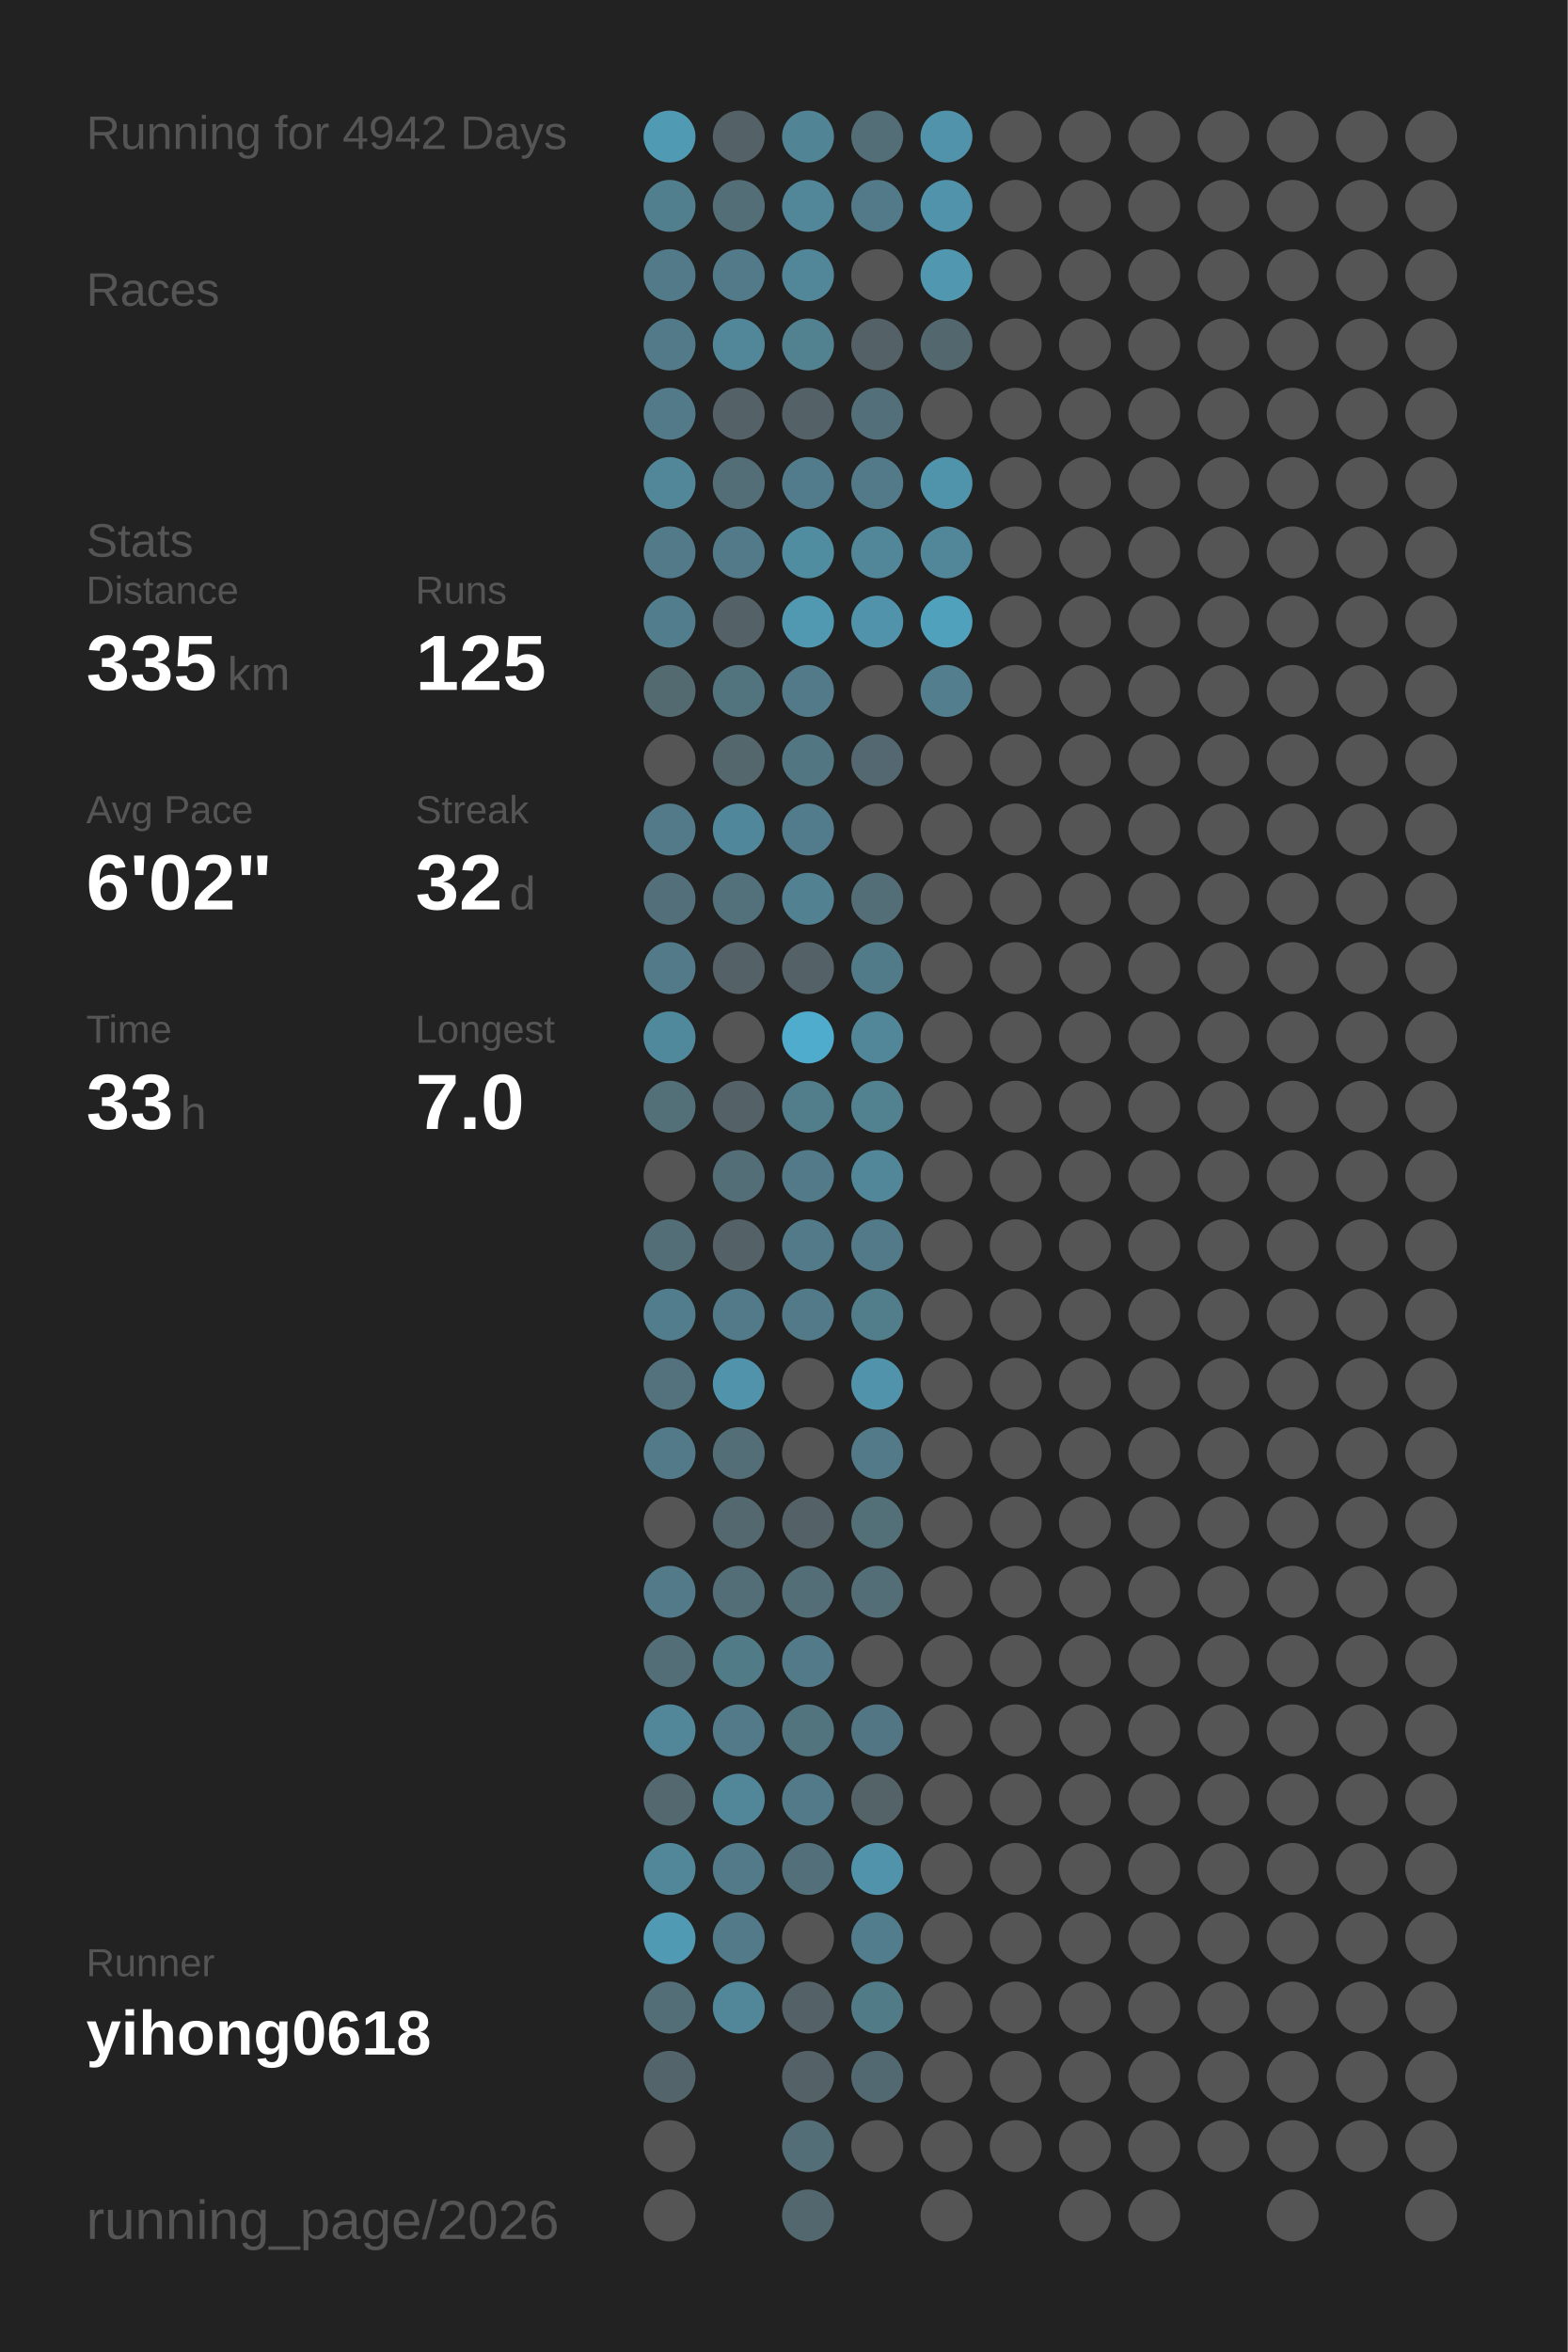
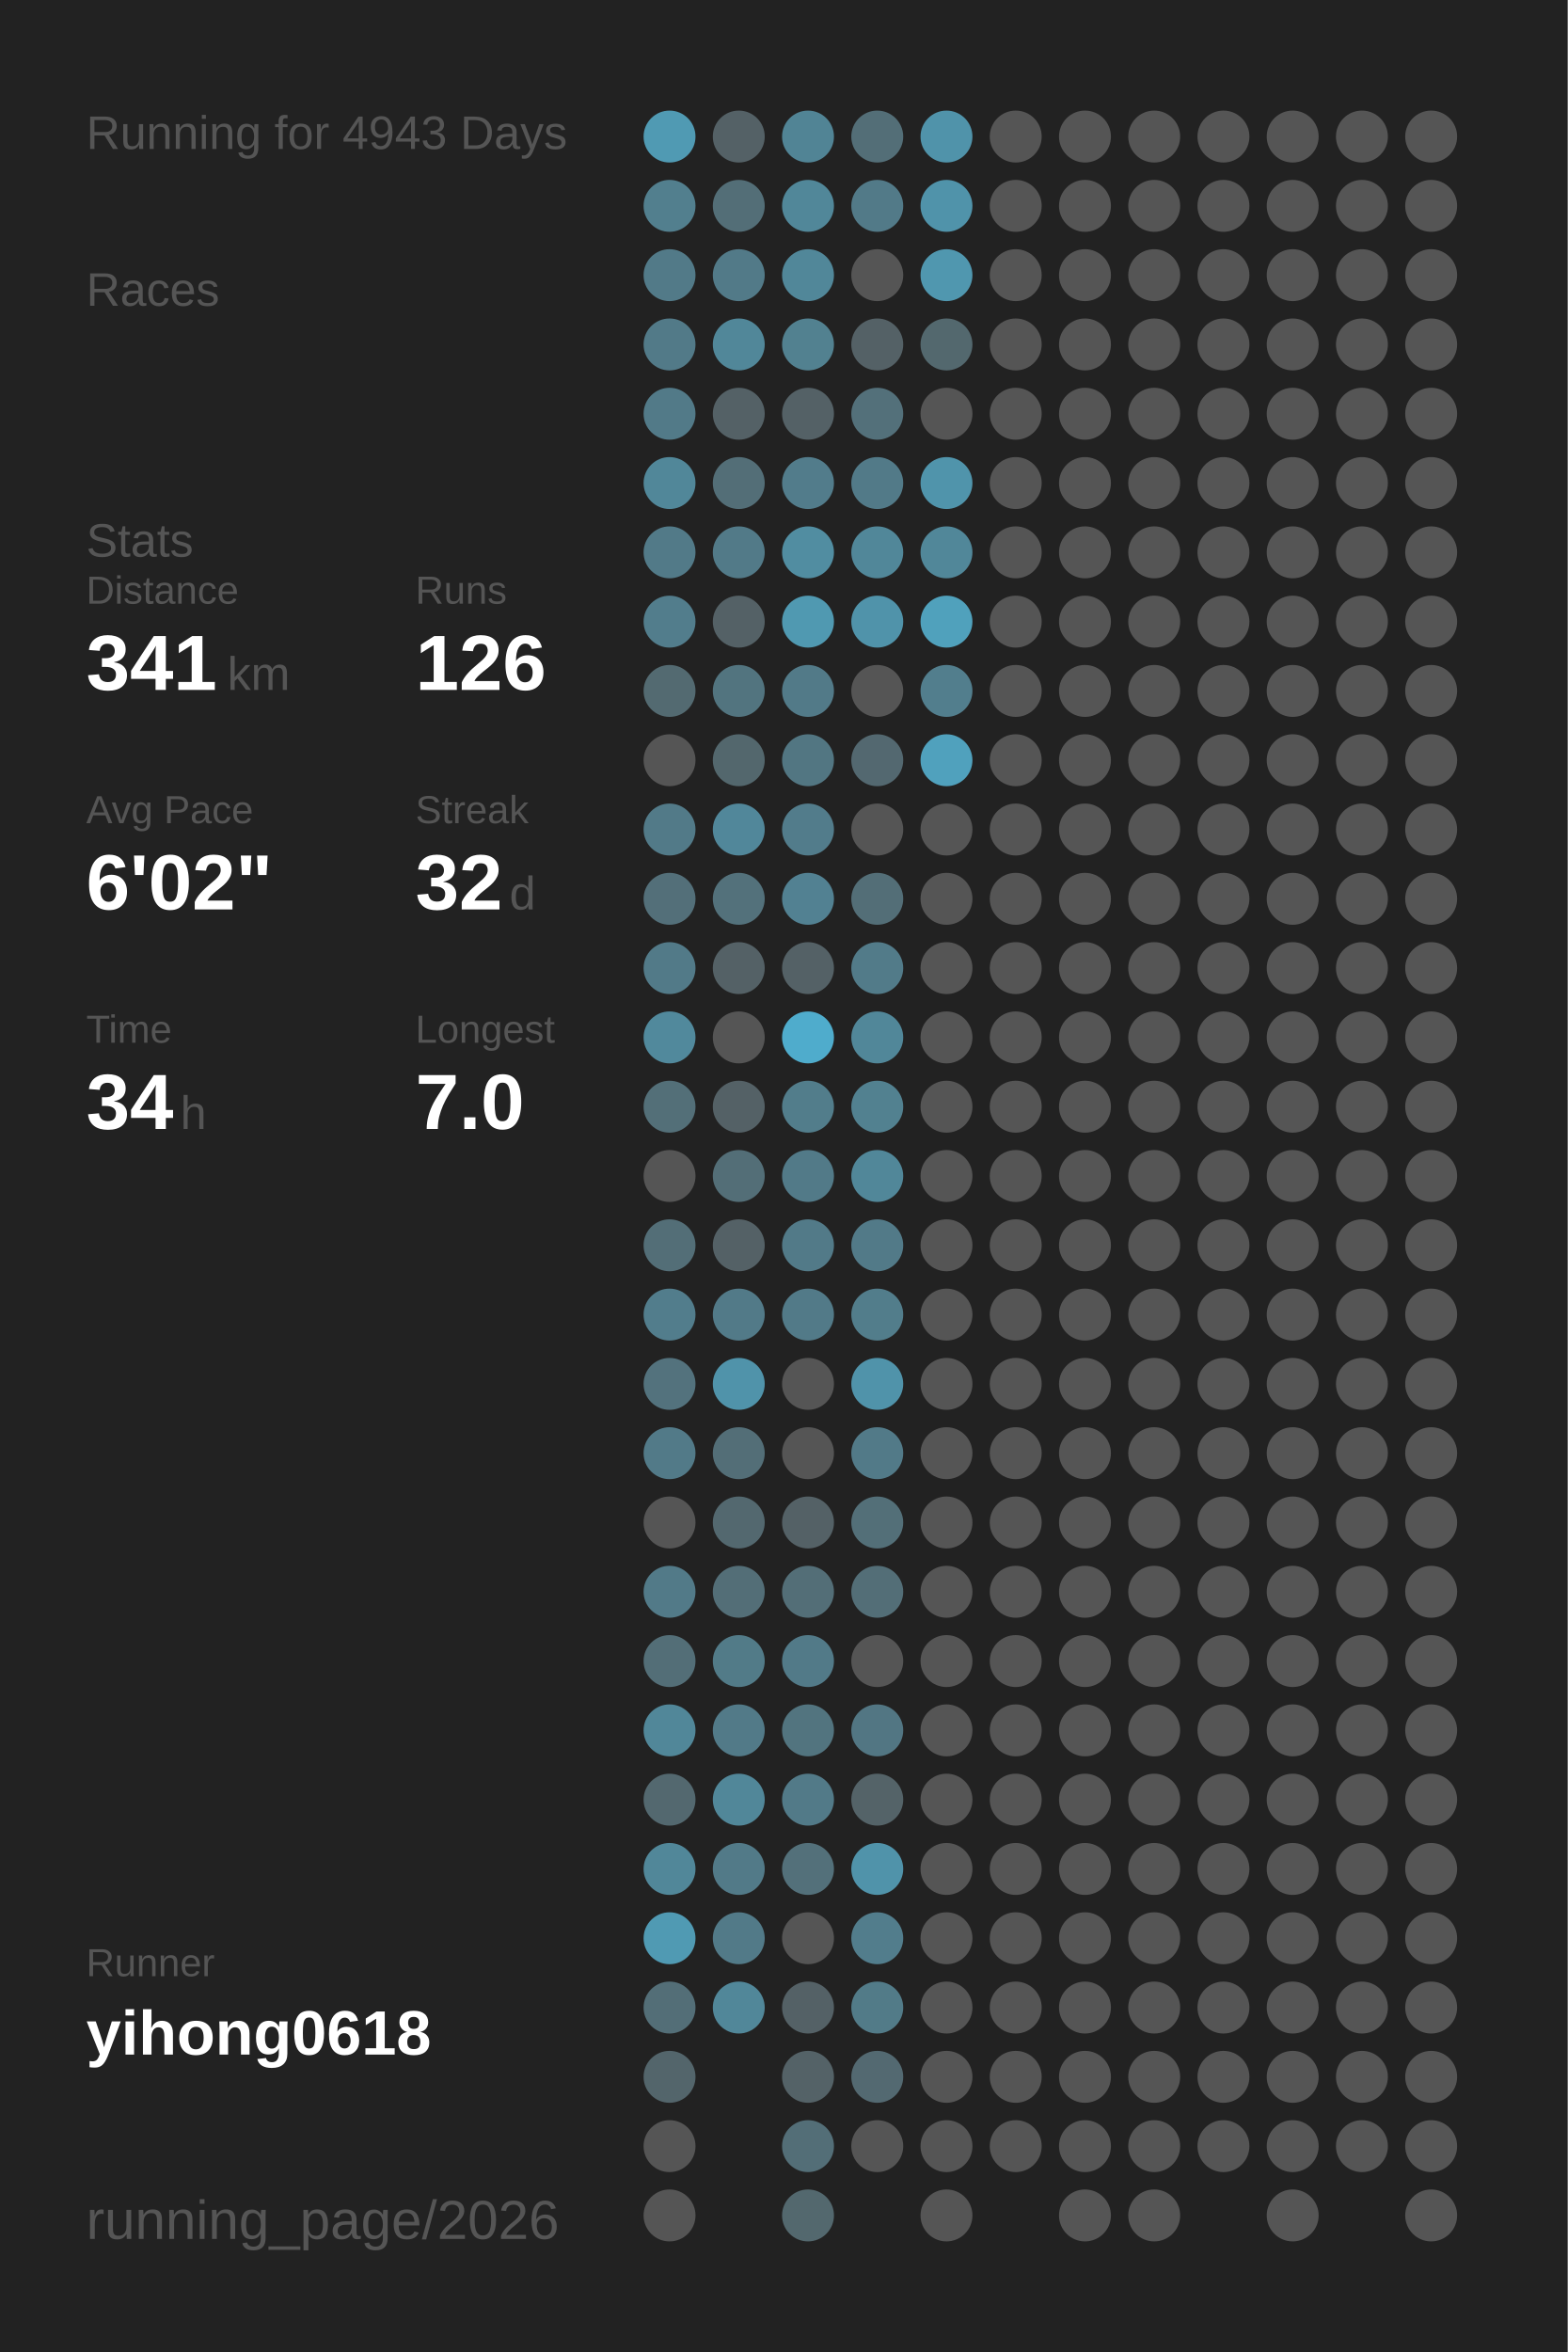
<svg xmlns="http://www.w3.org/2000/svg" baseProfile="full" height="300mm" version="1.1" viewBox="0,0,200,300" width="200mm">
  <defs />
  <rect fill="#222222" height="300" width="200" x="0" y="0" />
-   <text fill="#555555" style="font-size:6px; font-family:Arial;" x="11" y="19">Running for 4942 Days</text>
+   <text fill="#555555" style="font-size:6px; font-family:Arial;" x="11" y="19">Running for 4943 Days</text>
  <text fill="#555555" style="font-size:6px; font-family:Arial;" x="11" y="39">Races</text>
  <text fill="#555555" style="font-size:6px; font-family:Arial;" x="11" y="71">Stats</text>
  <text fill="#555555" style="font-size:5px; font-family:Arial;" x="11" y="77">Distance</text>
-   <text fill="#FFFFFF" style="font-size:10px; font-family:Arial; font-weight:bold;" x="11" y="88">335</text>
+   <text fill="#FFFFFF" style="font-size:10px; font-family:Arial; font-weight:bold;" x="11" y="88">341</text>
  <text fill="#555555" style="font-size:6px; font-family:Arial;" x="29" y="88">km</text>
  <text fill="#555555" style="font-size:5px; font-family:Arial;" x="53" y="77">Runs</text>
-   <text fill="#FFFFFF" style="font-size:10px; font-family:Arial; font-weight:bold;" x="53" y="88">125</text>
+   <text fill="#FFFFFF" style="font-size:10px; font-family:Arial; font-weight:bold;" x="53" y="88">126</text>
  <text fill="#555555" style="font-size:5px; font-family:Arial;" x="11" y="105">Avg Pace</text>
  <text fill="#FFFFFF" style="font-size:10px; font-family:Arial; font-weight:bold;" x="11" y="116">6'02"</text>
  <text fill="#555555" style="font-size:5px; font-family:Arial;" x="53" y="105">Streak</text>
  <text fill="#FFFFFF" style="font-size:10px; font-family:Arial; font-weight:bold;" x="53" y="116">32</text>
  <text fill="#555555" style="font-size:6px; font-family:Arial;" x="65" y="116">d</text>
  <text fill="#555555" style="font-size:5px; font-family:Arial;" x="11" y="133">Time</text>
-   <text fill="#FFFFFF" style="font-size:10px; font-family:Arial; font-weight:bold;" x="11" y="144">33</text>
+   <text fill="#FFFFFF" style="font-size:10px; font-family:Arial; font-weight:bold;" x="11" y="144">34</text>
  <text fill="#555555" style="font-size:6px; font-family:Arial;" x="23" y="144">h</text>
  <text fill="#555555" style="font-size:5px; font-family:Arial;" x="53" y="133">Longest</text>
  <text fill="#FFFFFF" style="font-size:10px; font-family:Arial; font-weight:bold;" x="53" y="144">7.0</text>
  <text fill="#555555" style="font-size:5px; font-family:Arial;" x="11" y="252.065">Runner</text>
  <text fill="#FFFFFF" style="font-size:8px; font-family:Arial; font-weight:bold;" x="11" y="262.065">yihong0618</text>
  <text fill="#555555" style="font-size:7px; font-family:Arial;" x="11" y="285.581">running_page/2026</text>
  <circle cx="85.417" cy="17.419" fill="#509ab3" r="3.312" />
  <circle cx="85.417" cy="26.258" fill="#527f8e" r="3.312" />
  <circle cx="85.417" cy="35.097" fill="#527a88" r="3.312" />
  <circle cx="85.417" cy="43.935" fill="#527a88" r="3.312" />
  <circle cx="85.417" cy="52.774" fill="#527a88" r="3.312" />
  <circle cx="85.417" cy="61.613" fill="#518799" r="3.312" />
  <circle cx="85.417" cy="70.452" fill="#527a88" r="3.312" />
  <circle cx="85.417" cy="79.29" fill="#527d8c" r="3.312" />
  <circle cx="85.417" cy="88.129" fill="#536a71" r="3.312" />
  <circle cx="85.417" cy="96.968" fill="#555555" r="3.312" />
  <circle cx="85.417" cy="105.806" fill="#527a88" r="3.312" />
  <circle cx="85.417" cy="114.645" fill="#536f79" r="3.312" />
  <circle cx="85.417" cy="123.484" fill="#527a88" r="3.312" />
  <circle cx="85.417" cy="132.323" fill="#51899c" r="3.312" />
  <circle cx="85.417" cy="141.161" fill="#536f78" r="3.312" />
  <circle cx="85.417" cy="150" fill="#555555" r="3.312" />
  <circle cx="85.417" cy="158.839" fill="#536e77" r="3.312" />
  <circle cx="85.417" cy="167.677" fill="#527d8c" r="3.312" />
  <circle cx="85.417" cy="176.516" fill="#53727d" r="3.312" />
  <circle cx="85.417" cy="185.355" fill="#527a88" r="3.312" />
  <circle cx="85.417" cy="194.194" fill="#555555" r="3.312" />
  <circle cx="85.417" cy="203.032" fill="#527a88" r="3.312" />
  <circle cx="85.417" cy="211.871" fill="#536e77" r="3.312" />
  <circle cx="85.417" cy="220.71" fill="#518799" r="3.312" />
  <circle cx="85.417" cy="229.548" fill="#53686f" r="3.312" />
  <circle cx="85.417" cy="238.387" fill="#518799" r="3.312" />
  <circle cx="85.417" cy="247.226" fill="#509ab3" r="3.312" />
  <circle cx="85.417" cy="256.065" fill="#536e77" r="3.312" />
  <circle cx="85.417" cy="264.903" fill="#53656b" r="3.312" />
  <circle cx="85.417" cy="273.742" fill="#555555" r="3.312" />
  <circle cx="85.417" cy="282.581" fill="#555555" r="3.312" />
  <circle cx="94.25" cy="17.419" fill="#546166" r="3.312" />
  <circle cx="94.25" cy="26.258" fill="#536e77" r="3.312" />
  <circle cx="94.25" cy="35.097" fill="#527a88" r="3.312" />
  <circle cx="94.25" cy="43.935" fill="#518799" r="3.312" />
  <circle cx="94.25" cy="52.774" fill="#546166" r="3.312" />
  <circle cx="94.25" cy="61.613" fill="#536e77" r="3.312" />
  <circle cx="94.25" cy="70.452" fill="#527a88" r="3.312" />
  <circle cx="94.25" cy="79.29" fill="#546166" r="3.312" />
  <circle cx="94.25" cy="88.129" fill="#52747f" r="3.312" />
  <circle cx="94.25" cy="96.968" fill="#53676d" r="3.312" />
  <circle cx="94.25" cy="105.806" fill="#51879a" r="3.312" />
  <circle cx="94.25" cy="114.645" fill="#53717b" r="3.312" />
  <circle cx="94.25" cy="123.484" fill="#546166" r="3.312" />
  <circle cx="94.25" cy="132.323" fill="#555555" r="3.312" />
  <circle cx="94.25" cy="141.161" fill="#546166" r="3.312" />
  <circle cx="94.25" cy="150" fill="#536e77" r="3.312" />
  <circle cx="94.25" cy="158.839" fill="#546166" r="3.312" />
  <circle cx="94.25" cy="167.677" fill="#527a88" r="3.312" />
  <circle cx="94.25" cy="176.516" fill="#5093aa" r="3.312" />
  <circle cx="94.25" cy="185.355" fill="#536e77" r="3.312" />
  <circle cx="94.25" cy="194.194" fill="#53686f" r="3.312" />
  <circle cx="94.25" cy="203.032" fill="#536e77" r="3.312" />
  <circle cx="94.25" cy="211.871" fill="#527b88" r="3.312" />
  <circle cx="94.25" cy="220.71" fill="#527a88" r="3.312" />
  <circle cx="94.25" cy="229.548" fill="#518799" r="3.312" />
  <circle cx="94.25" cy="238.387" fill="#527a88" r="3.312" />
  <circle cx="94.25" cy="247.226" fill="#527a88" r="3.312" />
  <circle cx="94.25" cy="256.065" fill="#518799" r="3.312" />
  <circle cx="103.083" cy="17.419" fill="#518495" r="3.312" />
  <circle cx="103.083" cy="26.258" fill="#518799" r="3.312" />
  <circle cx="103.083" cy="35.097" fill="#518799" r="3.312" />
  <circle cx="103.083" cy="43.935" fill="#528190" r="3.312" />
  <circle cx="103.083" cy="52.774" fill="#546166" r="3.312" />
  <circle cx="103.083" cy="61.613" fill="#527c8b" r="3.312" />
  <circle cx="103.083" cy="70.452" fill="#518da1" r="3.312" />
  <circle cx="103.083" cy="79.29" fill="#5099b1" r="3.312" />
  <circle cx="103.083" cy="88.129" fill="#527a88" r="3.312" />
  <circle cx="103.083" cy="96.968" fill="#527682" r="3.312" />
  <circle cx="103.083" cy="105.806" fill="#527c8b" r="3.312" />
  <circle cx="103.083" cy="114.645" fill="#528192" r="3.312" />
  <circle cx="103.083" cy="123.484" fill="#546166" r="3.312" />
  <circle cx="103.083" cy="132.323" fill="#4faccc" r="3.312" />
  <circle cx="103.083" cy="141.161" fill="#527d8b" r="3.312" />
  <circle cx="103.083" cy="150" fill="#527a88" r="3.312" />
  <circle cx="103.083" cy="158.839" fill="#527a88" r="3.312" />
  <circle cx="103.083" cy="167.677" fill="#527a88" r="3.312" />
  <circle cx="103.083" cy="176.516" fill="#555555" r="3.312" />
  <circle cx="103.083" cy="185.355" fill="#555555" r="3.312" />
  <circle cx="103.083" cy="194.194" fill="#546166" r="3.312" />
  <circle cx="103.083" cy="203.032" fill="#536e77" r="3.312" />
  <circle cx="103.083" cy="211.871" fill="#527a88" r="3.312" />
  <circle cx="103.083" cy="220.71" fill="#52747f" r="3.312" />
  <circle cx="103.083" cy="229.548" fill="#527a88" r="3.312" />
  <circle cx="103.083" cy="238.387" fill="#53707a" r="3.312" />
  <circle cx="103.083" cy="247.226" fill="#555555" r="3.312" />
  <circle cx="103.083" cy="256.065" fill="#546166" r="3.312" />
  <circle cx="103.083" cy="264.903" fill="#546267" r="3.312" />
  <circle cx="103.083" cy="273.742" fill="#536e77" r="3.312" />
  <circle cx="103.083" cy="282.581" fill="#53686e" r="3.312" />
  <circle cx="111.917" cy="17.419" fill="#536e77" r="3.312" />
  <circle cx="111.917" cy="26.258" fill="#527a88" r="3.312" />
  <circle cx="111.917" cy="35.097" fill="#555555" r="3.312" />
  <circle cx="111.917" cy="43.935" fill="#546166" r="3.312" />
  <circle cx="111.917" cy="52.774" fill="#53707a" r="3.312" />
  <circle cx="111.917" cy="61.613" fill="#527a88" r="3.312" />
  <circle cx="111.917" cy="70.452" fill="#518799" r="3.312" />
  <circle cx="111.917" cy="79.29" fill="#5093aa" r="3.312" />
  <circle cx="111.917" cy="88.129" fill="#555555" r="3.312" />
  <circle cx="111.917" cy="96.968" fill="#536870" r="3.312" />
  <circle cx="111.917" cy="105.806" fill="#555555" r="3.312" />
  <circle cx="111.917" cy="114.645" fill="#536e77" r="3.312" />
  <circle cx="111.917" cy="123.484" fill="#527b89" r="3.312" />
  <circle cx="111.917" cy="132.323" fill="#518799" r="3.312" />
  <circle cx="111.917" cy="141.161" fill="#528190" r="3.312" />
  <circle cx="111.917" cy="150" fill="#518799" r="3.312" />
  <circle cx="111.917" cy="158.839" fill="#527a88" r="3.312" />
  <circle cx="111.917" cy="167.677" fill="#527d8b" r="3.312" />
  <circle cx="111.917" cy="176.516" fill="#5093aa" r="3.312" />
  <circle cx="111.917" cy="185.355" fill="#527a88" r="3.312" />
  <circle cx="111.917" cy="194.194" fill="#536f78" r="3.312" />
  <circle cx="111.917" cy="203.032" fill="#536e77" r="3.312" />
  <circle cx="111.917" cy="211.871" fill="#555555" r="3.312" />
  <circle cx="111.917" cy="220.71" fill="#527683" r="3.312" />
  <circle cx="111.917" cy="229.548" fill="#546368" r="3.312" />
  <circle cx="111.917" cy="238.387" fill="#5093aa" r="3.312" />
  <circle cx="111.917" cy="247.226" fill="#527d8c" r="3.312" />
  <circle cx="111.917" cy="256.065" fill="#527b88" r="3.312" />
  <circle cx="111.917" cy="264.903" fill="#536971" r="3.312" />
  <circle cx="111.917" cy="273.742" fill="#555555" r="3.312" />
  <circle cx="120.75" cy="17.419" fill="#5093aa" r="3.312" />
  <circle cx="120.75" cy="26.258" fill="#5093aa" r="3.312" />
  <circle cx="120.75" cy="35.097" fill="#5097af" r="3.312" />
  <circle cx="120.75" cy="43.935" fill="#53686e" r="3.312" />
  <circle cx="120.75" cy="52.774" fill="#555555" r="3.312" />
  <circle cx="120.75" cy="61.613" fill="#5094ab" r="3.312" />
  <circle cx="120.75" cy="70.452" fill="#518799" r="3.312" />
  <circle cx="120.75" cy="79.29" fill="#50a1bc" r="3.312" />
  <circle cx="120.75" cy="88.129" fill="#527e8d" r="3.312" />
-   <circle cx="120.75" cy="96.968" fill="#555555" r="3.312" />
+   <circle cx="120.75" cy="96.968" fill="#50a1bd" r="3.312" />
  <circle cx="120.75" cy="105.806" fill="#555555" r="3.312" />
  <circle cx="120.75" cy="114.645" fill="#555555" r="3.312" />
  <circle cx="120.75" cy="123.484" fill="#555555" r="3.312" />
  <circle cx="120.75" cy="132.323" fill="#555555" r="3.312" />
  <circle cx="120.75" cy="141.161" fill="#555555" r="3.312" />
  <circle cx="120.75" cy="150" fill="#555555" r="3.312" />
  <circle cx="120.75" cy="158.839" fill="#555555" r="3.312" />
  <circle cx="120.75" cy="167.677" fill="#555555" r="3.312" />
  <circle cx="120.75" cy="176.516" fill="#555555" r="3.312" />
  <circle cx="120.75" cy="185.355" fill="#555555" r="3.312" />
  <circle cx="120.75" cy="194.194" fill="#555555" r="3.312" />
  <circle cx="120.75" cy="203.032" fill="#555555" r="3.312" />
  <circle cx="120.75" cy="211.871" fill="#555555" r="3.312" />
  <circle cx="120.75" cy="220.71" fill="#555555" r="3.312" />
  <circle cx="120.75" cy="229.548" fill="#555555" r="3.312" />
  <circle cx="120.75" cy="238.387" fill="#555555" r="3.312" />
  <circle cx="120.75" cy="247.226" fill="#555555" r="3.312" />
  <circle cx="120.75" cy="256.065" fill="#555555" r="3.312" />
  <circle cx="120.75" cy="264.903" fill="#555555" r="3.312" />
  <circle cx="120.75" cy="273.742" fill="#555555" r="3.312" />
  <circle cx="120.75" cy="282.581" fill="#555555" r="3.312" />
  <circle cx="129.583" cy="17.419" fill="#555555" r="3.312" />
  <circle cx="129.583" cy="26.258" fill="#555555" r="3.312" />
  <circle cx="129.583" cy="35.097" fill="#555555" r="3.312" />
  <circle cx="129.583" cy="43.935" fill="#555555" r="3.312" />
  <circle cx="129.583" cy="52.774" fill="#555555" r="3.312" />
  <circle cx="129.583" cy="61.613" fill="#555555" r="3.312" />
  <circle cx="129.583" cy="70.452" fill="#555555" r="3.312" />
  <circle cx="129.583" cy="79.29" fill="#555555" r="3.312" />
  <circle cx="129.583" cy="88.129" fill="#555555" r="3.312" />
  <circle cx="129.583" cy="96.968" fill="#555555" r="3.312" />
  <circle cx="129.583" cy="105.806" fill="#555555" r="3.312" />
  <circle cx="129.583" cy="114.645" fill="#555555" r="3.312" />
  <circle cx="129.583" cy="123.484" fill="#555555" r="3.312" />
  <circle cx="129.583" cy="132.323" fill="#555555" r="3.312" />
  <circle cx="129.583" cy="141.161" fill="#555555" r="3.312" />
  <circle cx="129.583" cy="150" fill="#555555" r="3.312" />
  <circle cx="129.583" cy="158.839" fill="#555555" r="3.312" />
  <circle cx="129.583" cy="167.677" fill="#555555" r="3.312" />
  <circle cx="129.583" cy="176.516" fill="#555555" r="3.312" />
  <circle cx="129.583" cy="185.355" fill="#555555" r="3.312" />
  <circle cx="129.583" cy="194.194" fill="#555555" r="3.312" />
  <circle cx="129.583" cy="203.032" fill="#555555" r="3.312" />
  <circle cx="129.583" cy="211.871" fill="#555555" r="3.312" />
  <circle cx="129.583" cy="220.71" fill="#555555" r="3.312" />
  <circle cx="129.583" cy="229.548" fill="#555555" r="3.312" />
  <circle cx="129.583" cy="238.387" fill="#555555" r="3.312" />
  <circle cx="129.583" cy="247.226" fill="#555555" r="3.312" />
  <circle cx="129.583" cy="256.065" fill="#555555" r="3.312" />
  <circle cx="129.583" cy="264.903" fill="#555555" r="3.312" />
  <circle cx="129.583" cy="273.742" fill="#555555" r="3.312" />
  <circle cx="138.417" cy="17.419" fill="#555555" r="3.312" />
  <circle cx="138.417" cy="26.258" fill="#555555" r="3.312" />
  <circle cx="138.417" cy="35.097" fill="#555555" r="3.312" />
  <circle cx="138.417" cy="43.935" fill="#555555" r="3.312" />
  <circle cx="138.417" cy="52.774" fill="#555555" r="3.312" />
  <circle cx="138.417" cy="61.613" fill="#555555" r="3.312" />
  <circle cx="138.417" cy="70.452" fill="#555555" r="3.312" />
  <circle cx="138.417" cy="79.29" fill="#555555" r="3.312" />
  <circle cx="138.417" cy="88.129" fill="#555555" r="3.312" />
  <circle cx="138.417" cy="96.968" fill="#555555" r="3.312" />
  <circle cx="138.417" cy="105.806" fill="#555555" r="3.312" />
  <circle cx="138.417" cy="114.645" fill="#555555" r="3.312" />
  <circle cx="138.417" cy="123.484" fill="#555555" r="3.312" />
  <circle cx="138.417" cy="132.323" fill="#555555" r="3.312" />
  <circle cx="138.417" cy="141.161" fill="#555555" r="3.312" />
  <circle cx="138.417" cy="150" fill="#555555" r="3.312" />
  <circle cx="138.417" cy="158.839" fill="#555555" r="3.312" />
  <circle cx="138.417" cy="167.677" fill="#555555" r="3.312" />
  <circle cx="138.417" cy="176.516" fill="#555555" r="3.312" />
  <circle cx="138.417" cy="185.355" fill="#555555" r="3.312" />
  <circle cx="138.417" cy="194.194" fill="#555555" r="3.312" />
  <circle cx="138.417" cy="203.032" fill="#555555" r="3.312" />
  <circle cx="138.417" cy="211.871" fill="#555555" r="3.312" />
  <circle cx="138.417" cy="220.71" fill="#555555" r="3.312" />
  <circle cx="138.417" cy="229.548" fill="#555555" r="3.312" />
  <circle cx="138.417" cy="238.387" fill="#555555" r="3.312" />
  <circle cx="138.417" cy="247.226" fill="#555555" r="3.312" />
  <circle cx="138.417" cy="256.065" fill="#555555" r="3.312" />
  <circle cx="138.417" cy="264.903" fill="#555555" r="3.312" />
  <circle cx="138.417" cy="273.742" fill="#555555" r="3.312" />
  <circle cx="138.417" cy="282.581" fill="#555555" r="3.312" />
  <circle cx="147.25" cy="17.419" fill="#555555" r="3.312" />
  <circle cx="147.25" cy="26.258" fill="#555555" r="3.312" />
  <circle cx="147.25" cy="35.097" fill="#555555" r="3.312" />
  <circle cx="147.25" cy="43.935" fill="#555555" r="3.312" />
  <circle cx="147.25" cy="52.774" fill="#555555" r="3.312" />
  <circle cx="147.25" cy="61.613" fill="#555555" r="3.312" />
  <circle cx="147.25" cy="70.452" fill="#555555" r="3.312" />
  <circle cx="147.25" cy="79.29" fill="#555555" r="3.312" />
  <circle cx="147.25" cy="88.129" fill="#555555" r="3.312" />
  <circle cx="147.25" cy="96.968" fill="#555555" r="3.312" />
  <circle cx="147.25" cy="105.806" fill="#555555" r="3.312" />
  <circle cx="147.25" cy="114.645" fill="#555555" r="3.312" />
  <circle cx="147.25" cy="123.484" fill="#555555" r="3.312" />
  <circle cx="147.25" cy="132.323" fill="#555555" r="3.312" />
  <circle cx="147.25" cy="141.161" fill="#555555" r="3.312" />
  <circle cx="147.25" cy="150" fill="#555555" r="3.312" />
  <circle cx="147.25" cy="158.839" fill="#555555" r="3.312" />
  <circle cx="147.25" cy="167.677" fill="#555555" r="3.312" />
  <circle cx="147.25" cy="176.516" fill="#555555" r="3.312" />
  <circle cx="147.25" cy="185.355" fill="#555555" r="3.312" />
  <circle cx="147.25" cy="194.194" fill="#555555" r="3.312" />
  <circle cx="147.25" cy="203.032" fill="#555555" r="3.312" />
  <circle cx="147.25" cy="211.871" fill="#555555" r="3.312" />
  <circle cx="147.25" cy="220.71" fill="#555555" r="3.312" />
  <circle cx="147.25" cy="229.548" fill="#555555" r="3.312" />
  <circle cx="147.25" cy="238.387" fill="#555555" r="3.312" />
  <circle cx="147.25" cy="247.226" fill="#555555" r="3.312" />
  <circle cx="147.25" cy="256.065" fill="#555555" r="3.312" />
  <circle cx="147.25" cy="264.903" fill="#555555" r="3.312" />
  <circle cx="147.25" cy="273.742" fill="#555555" r="3.312" />
  <circle cx="147.25" cy="282.581" fill="#555555" r="3.312" />
  <circle cx="156.083" cy="17.419" fill="#555555" r="3.312" />
  <circle cx="156.083" cy="26.258" fill="#555555" r="3.312" />
  <circle cx="156.083" cy="35.097" fill="#555555" r="3.312" />
  <circle cx="156.083" cy="43.935" fill="#555555" r="3.312" />
  <circle cx="156.083" cy="52.774" fill="#555555" r="3.312" />
  <circle cx="156.083" cy="61.613" fill="#555555" r="3.312" />
  <circle cx="156.083" cy="70.452" fill="#555555" r="3.312" />
  <circle cx="156.083" cy="79.29" fill="#555555" r="3.312" />
  <circle cx="156.083" cy="88.129" fill="#555555" r="3.312" />
  <circle cx="156.083" cy="96.968" fill="#555555" r="3.312" />
  <circle cx="156.083" cy="105.806" fill="#555555" r="3.312" />
  <circle cx="156.083" cy="114.645" fill="#555555" r="3.312" />
  <circle cx="156.083" cy="123.484" fill="#555555" r="3.312" />
  <circle cx="156.083" cy="132.323" fill="#555555" r="3.312" />
  <circle cx="156.083" cy="141.161" fill="#555555" r="3.312" />
  <circle cx="156.083" cy="150" fill="#555555" r="3.312" />
  <circle cx="156.083" cy="158.839" fill="#555555" r="3.312" />
  <circle cx="156.083" cy="167.677" fill="#555555" r="3.312" />
  <circle cx="156.083" cy="176.516" fill="#555555" r="3.312" />
  <circle cx="156.083" cy="185.355" fill="#555555" r="3.312" />
  <circle cx="156.083" cy="194.194" fill="#555555" r="3.312" />
  <circle cx="156.083" cy="203.032" fill="#555555" r="3.312" />
  <circle cx="156.083" cy="211.871" fill="#555555" r="3.312" />
  <circle cx="156.083" cy="220.71" fill="#555555" r="3.312" />
  <circle cx="156.083" cy="229.548" fill="#555555" r="3.312" />
  <circle cx="156.083" cy="238.387" fill="#555555" r="3.312" />
  <circle cx="156.083" cy="247.226" fill="#555555" r="3.312" />
  <circle cx="156.083" cy="256.065" fill="#555555" r="3.312" />
  <circle cx="156.083" cy="264.903" fill="#555555" r="3.312" />
  <circle cx="156.083" cy="273.742" fill="#555555" r="3.312" />
  <circle cx="164.917" cy="17.419" fill="#555555" r="3.312" />
  <circle cx="164.917" cy="26.258" fill="#555555" r="3.312" />
  <circle cx="164.917" cy="35.097" fill="#555555" r="3.312" />
  <circle cx="164.917" cy="43.935" fill="#555555" r="3.312" />
  <circle cx="164.917" cy="52.774" fill="#555555" r="3.312" />
  <circle cx="164.917" cy="61.613" fill="#555555" r="3.312" />
  <circle cx="164.917" cy="70.452" fill="#555555" r="3.312" />
  <circle cx="164.917" cy="79.29" fill="#555555" r="3.312" />
  <circle cx="164.917" cy="88.129" fill="#555555" r="3.312" />
  <circle cx="164.917" cy="96.968" fill="#555555" r="3.312" />
  <circle cx="164.917" cy="105.806" fill="#555555" r="3.312" />
  <circle cx="164.917" cy="114.645" fill="#555555" r="3.312" />
  <circle cx="164.917" cy="123.484" fill="#555555" r="3.312" />
  <circle cx="164.917" cy="132.323" fill="#555555" r="3.312" />
  <circle cx="164.917" cy="141.161" fill="#555555" r="3.312" />
  <circle cx="164.917" cy="150" fill="#555555" r="3.312" />
  <circle cx="164.917" cy="158.839" fill="#555555" r="3.312" />
  <circle cx="164.917" cy="167.677" fill="#555555" r="3.312" />
  <circle cx="164.917" cy="176.516" fill="#555555" r="3.312" />
  <circle cx="164.917" cy="185.355" fill="#555555" r="3.312" />
  <circle cx="164.917" cy="194.194" fill="#555555" r="3.312" />
  <circle cx="164.917" cy="203.032" fill="#555555" r="3.312" />
  <circle cx="164.917" cy="211.871" fill="#555555" r="3.312" />
  <circle cx="164.917" cy="220.71" fill="#555555" r="3.312" />
  <circle cx="164.917" cy="229.548" fill="#555555" r="3.312" />
  <circle cx="164.917" cy="238.387" fill="#555555" r="3.312" />
  <circle cx="164.917" cy="247.226" fill="#555555" r="3.312" />
  <circle cx="164.917" cy="256.065" fill="#555555" r="3.312" />
  <circle cx="164.917" cy="264.903" fill="#555555" r="3.312" />
  <circle cx="164.917" cy="273.742" fill="#555555" r="3.312" />
  <circle cx="164.917" cy="282.581" fill="#555555" r="3.312" />
  <circle cx="173.75" cy="17.419" fill="#555555" r="3.312" />
  <circle cx="173.75" cy="26.258" fill="#555555" r="3.312" />
  <circle cx="173.75" cy="35.097" fill="#555555" r="3.312" />
  <circle cx="173.75" cy="43.935" fill="#555555" r="3.312" />
  <circle cx="173.75" cy="52.774" fill="#555555" r="3.312" />
  <circle cx="173.75" cy="61.613" fill="#555555" r="3.312" />
  <circle cx="173.75" cy="70.452" fill="#555555" r="3.312" />
  <circle cx="173.75" cy="79.29" fill="#555555" r="3.312" />
  <circle cx="173.75" cy="88.129" fill="#555555" r="3.312" />
  <circle cx="173.75" cy="96.968" fill="#555555" r="3.312" />
  <circle cx="173.75" cy="105.806" fill="#555555" r="3.312" />
  <circle cx="173.75" cy="114.645" fill="#555555" r="3.312" />
  <circle cx="173.75" cy="123.484" fill="#555555" r="3.312" />
  <circle cx="173.75" cy="132.323" fill="#555555" r="3.312" />
  <circle cx="173.75" cy="141.161" fill="#555555" r="3.312" />
  <circle cx="173.75" cy="150" fill="#555555" r="3.312" />
  <circle cx="173.75" cy="158.839" fill="#555555" r="3.312" />
  <circle cx="173.75" cy="167.677" fill="#555555" r="3.312" />
  <circle cx="173.75" cy="176.516" fill="#555555" r="3.312" />
  <circle cx="173.75" cy="185.355" fill="#555555" r="3.312" />
  <circle cx="173.75" cy="194.194" fill="#555555" r="3.312" />
  <circle cx="173.75" cy="203.032" fill="#555555" r="3.312" />
  <circle cx="173.75" cy="211.871" fill="#555555" r="3.312" />
  <circle cx="173.75" cy="220.71" fill="#555555" r="3.312" />
  <circle cx="173.75" cy="229.548" fill="#555555" r="3.312" />
  <circle cx="173.75" cy="238.387" fill="#555555" r="3.312" />
  <circle cx="173.75" cy="247.226" fill="#555555" r="3.312" />
  <circle cx="173.75" cy="256.065" fill="#555555" r="3.312" />
  <circle cx="173.75" cy="264.903" fill="#555555" r="3.312" />
  <circle cx="173.75" cy="273.742" fill="#555555" r="3.312" />
  <circle cx="182.583" cy="17.419" fill="#555555" r="3.312" />
  <circle cx="182.583" cy="26.258" fill="#555555" r="3.312" />
  <circle cx="182.583" cy="35.097" fill="#555555" r="3.312" />
  <circle cx="182.583" cy="43.935" fill="#555555" r="3.312" />
  <circle cx="182.583" cy="52.774" fill="#555555" r="3.312" />
  <circle cx="182.583" cy="61.613" fill="#555555" r="3.312" />
  <circle cx="182.583" cy="70.452" fill="#555555" r="3.312" />
  <circle cx="182.583" cy="79.29" fill="#555555" r="3.312" />
  <circle cx="182.583" cy="88.129" fill="#555555" r="3.312" />
  <circle cx="182.583" cy="96.968" fill="#555555" r="3.312" />
  <circle cx="182.583" cy="105.806" fill="#555555" r="3.312" />
  <circle cx="182.583" cy="114.645" fill="#555555" r="3.312" />
  <circle cx="182.583" cy="123.484" fill="#555555" r="3.312" />
  <circle cx="182.583" cy="132.323" fill="#555555" r="3.312" />
  <circle cx="182.583" cy="141.161" fill="#555555" r="3.312" />
  <circle cx="182.583" cy="150" fill="#555555" r="3.312" />
  <circle cx="182.583" cy="158.839" fill="#555555" r="3.312" />
  <circle cx="182.583" cy="167.677" fill="#555555" r="3.312" />
  <circle cx="182.583" cy="176.516" fill="#555555" r="3.312" />
  <circle cx="182.583" cy="185.355" fill="#555555" r="3.312" />
  <circle cx="182.583" cy="194.194" fill="#555555" r="3.312" />
  <circle cx="182.583" cy="203.032" fill="#555555" r="3.312" />
  <circle cx="182.583" cy="211.871" fill="#555555" r="3.312" />
  <circle cx="182.583" cy="220.71" fill="#555555" r="3.312" />
  <circle cx="182.583" cy="229.548" fill="#555555" r="3.312" />
  <circle cx="182.583" cy="238.387" fill="#555555" r="3.312" />
  <circle cx="182.583" cy="247.226" fill="#555555" r="3.312" />
  <circle cx="182.583" cy="256.065" fill="#555555" r="3.312" />
  <circle cx="182.583" cy="264.903" fill="#555555" r="3.312" />
  <circle cx="182.583" cy="273.742" fill="#555555" r="3.312" />
  <circle cx="182.583" cy="282.581" fill="#555555" r="3.312" />
</svg>
